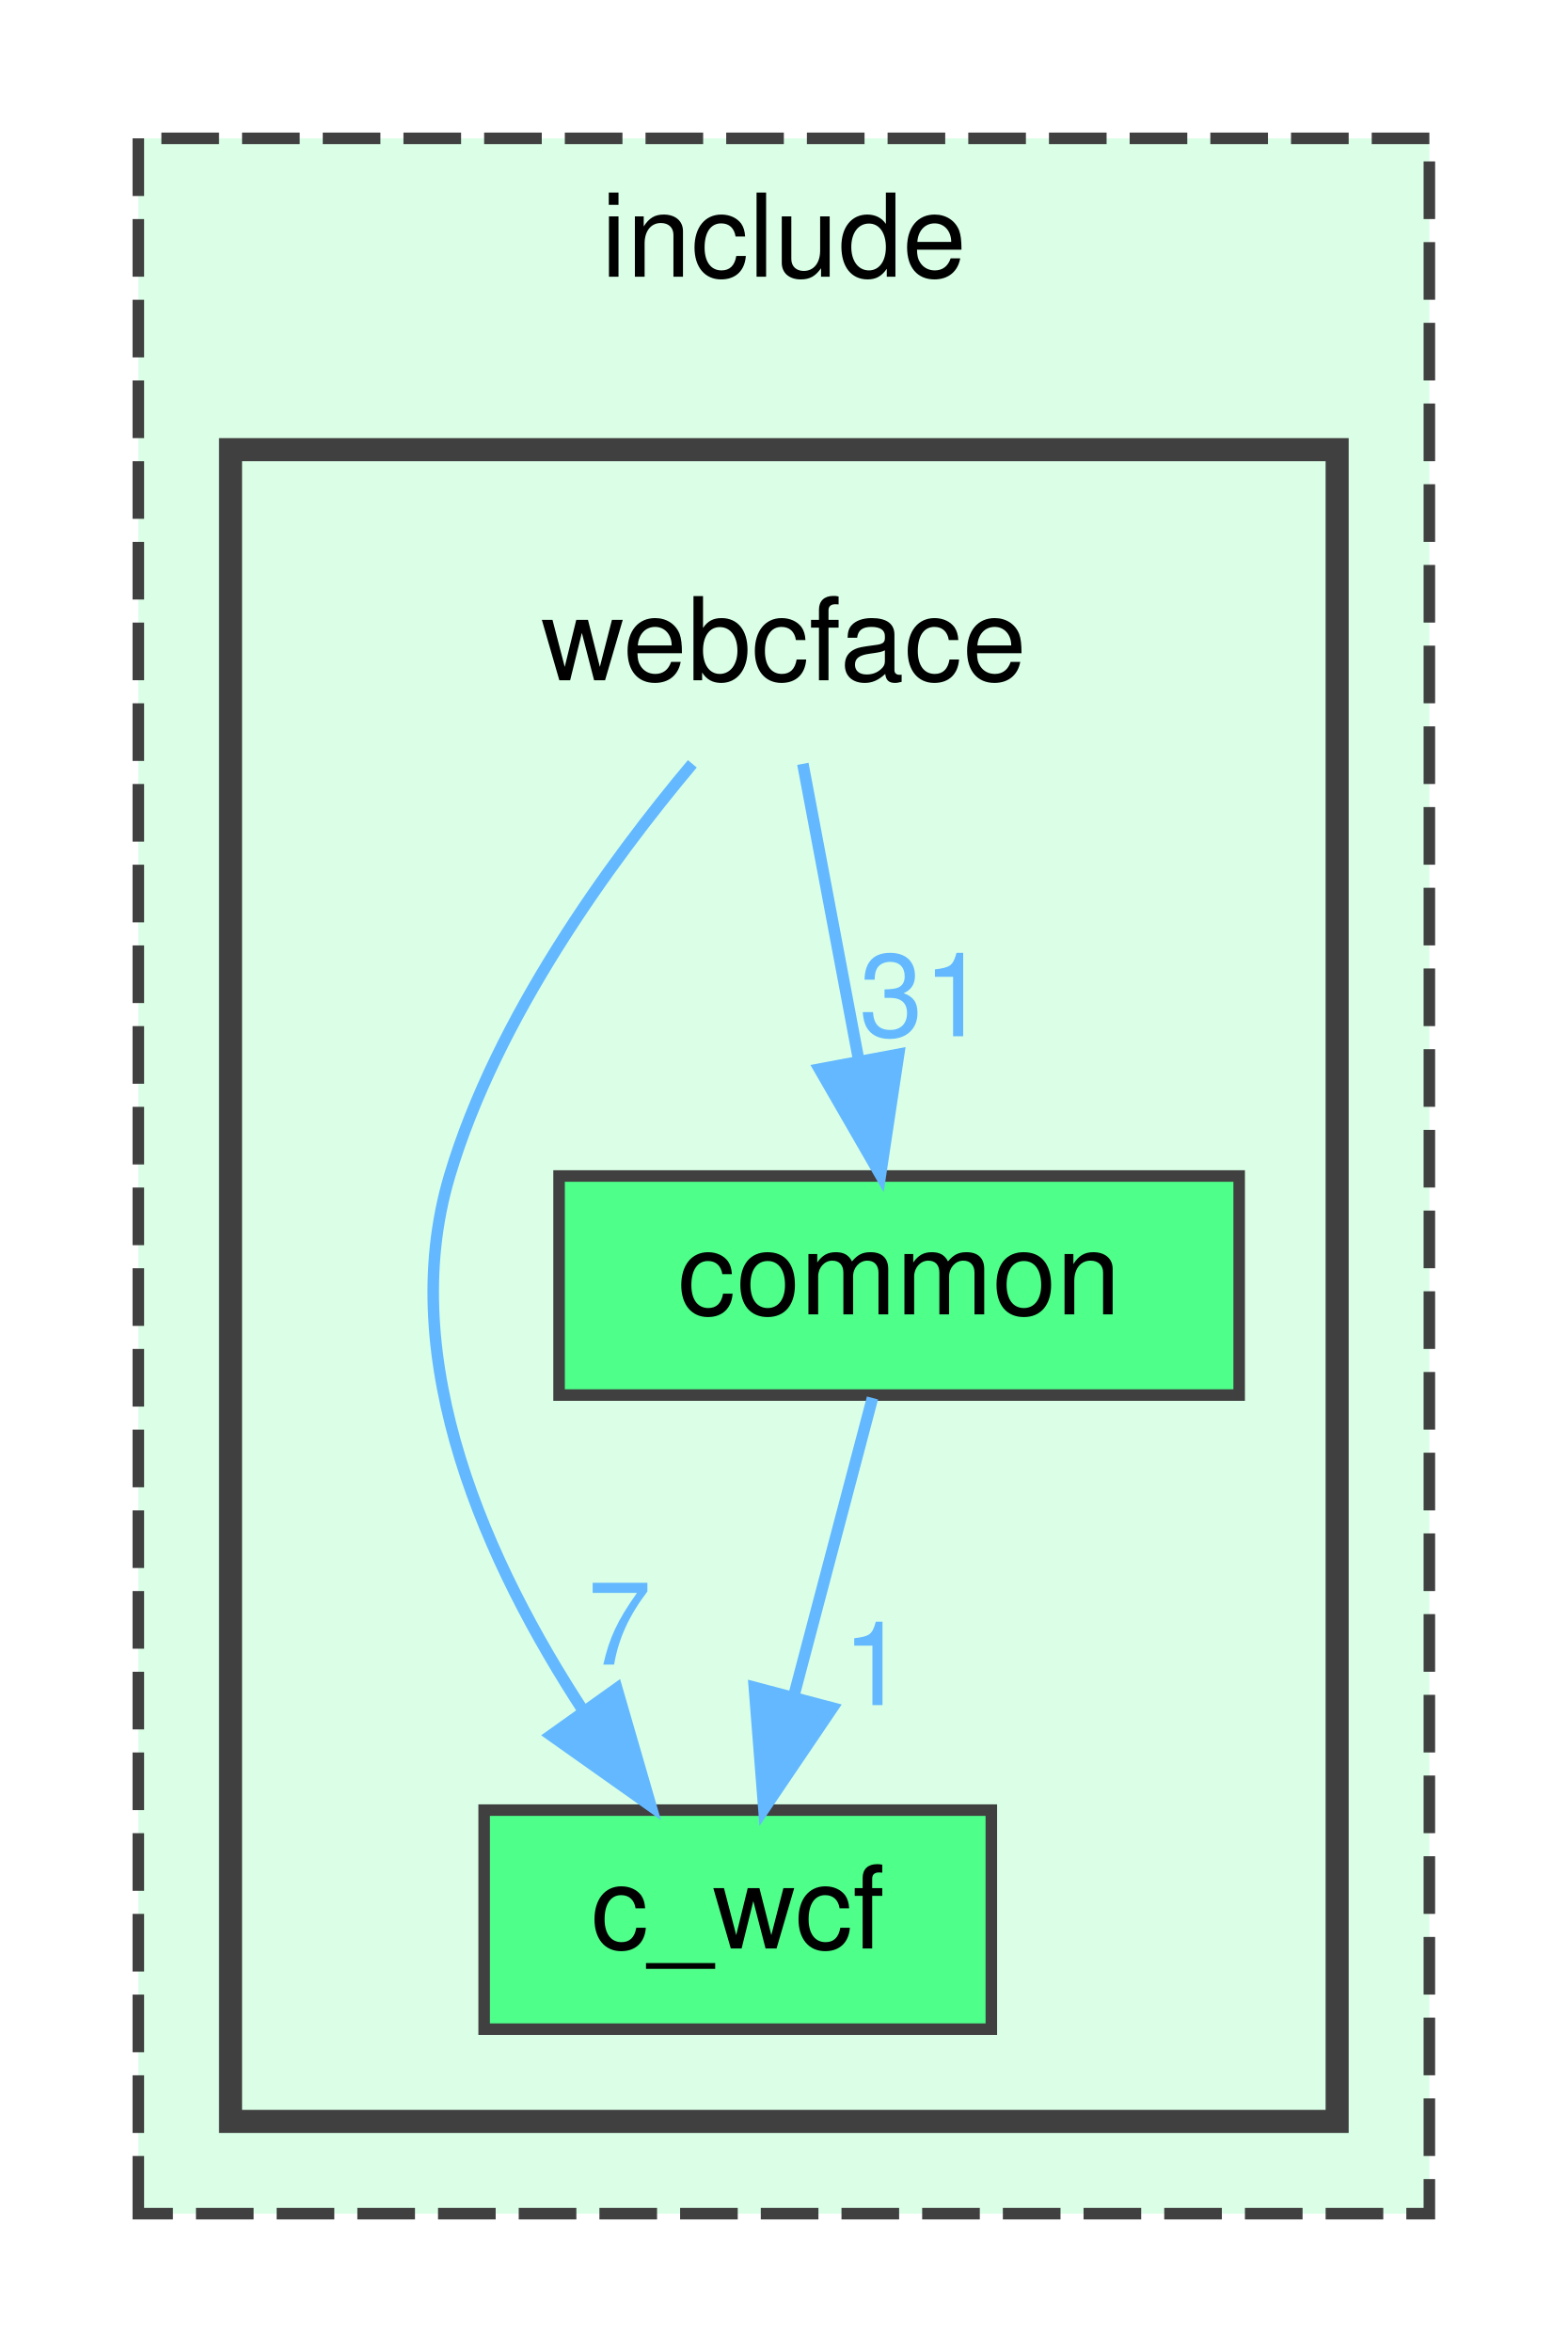
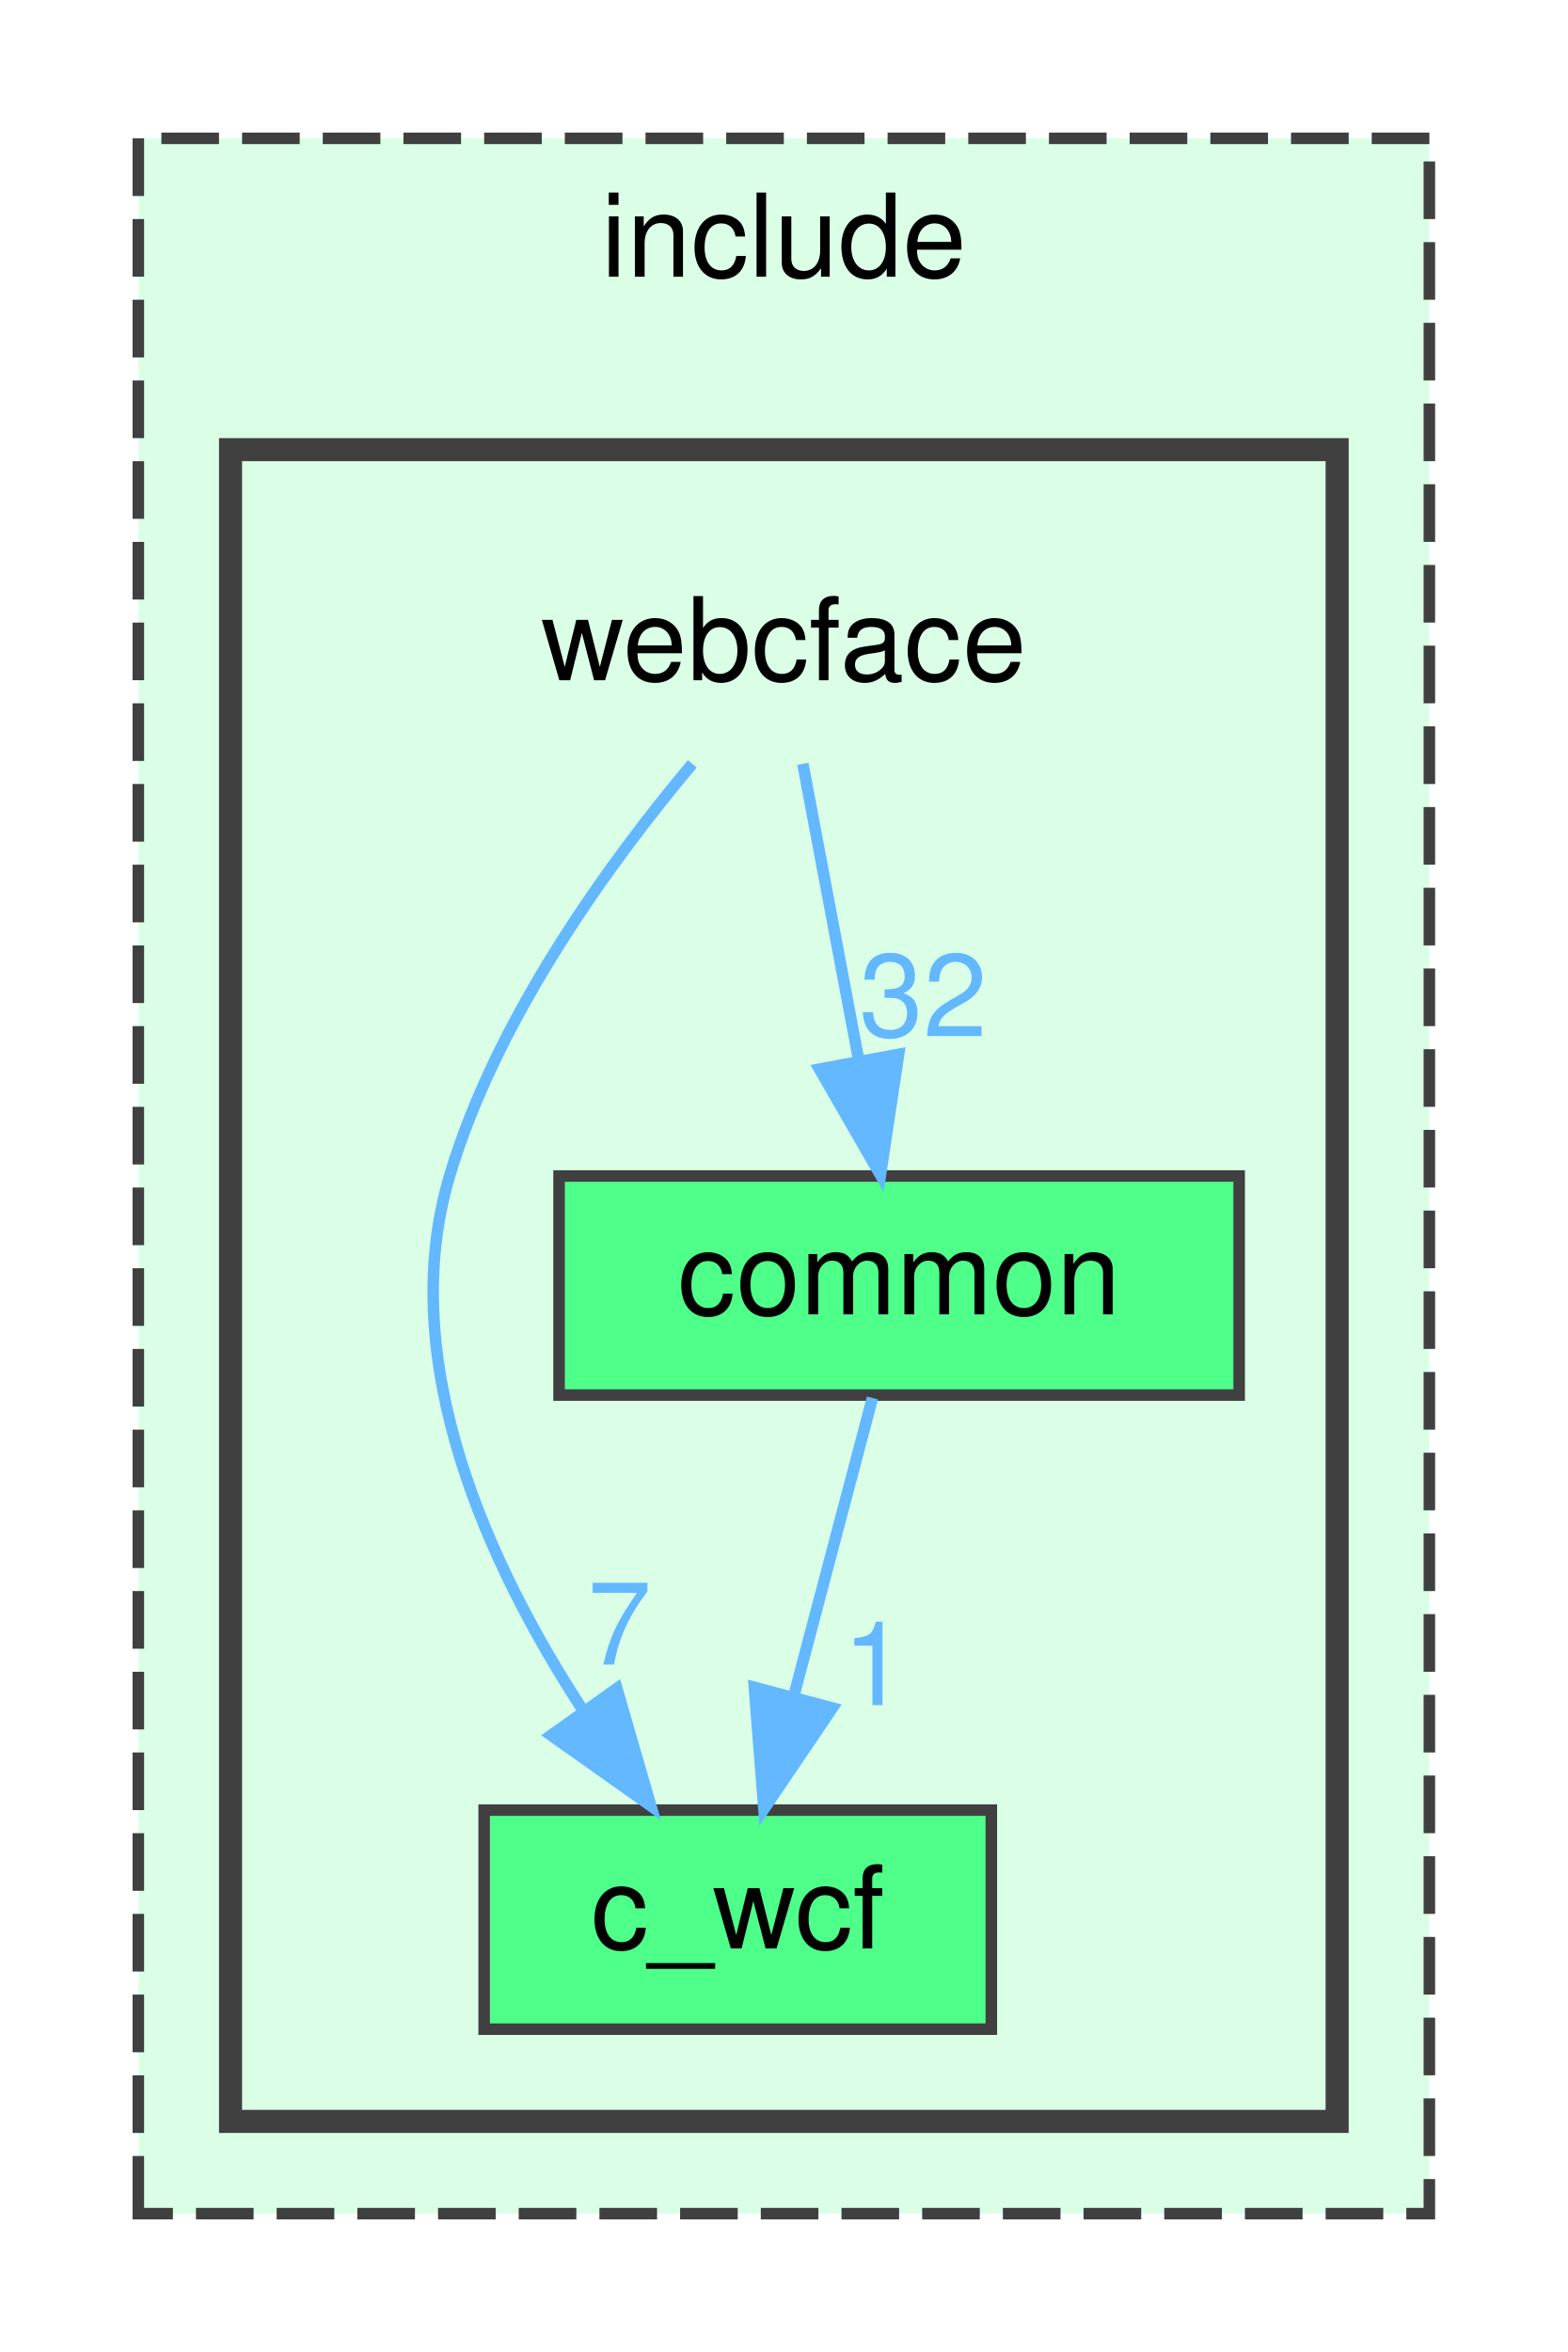
<svg xmlns="http://www.w3.org/2000/svg" xmlns:xlink="http://www.w3.org/1999/xlink" width="136pt" height="204pt" viewBox="0.00 0.00 136.00 204.00">
  <g id="graph0" class="graph" transform="scale(1 1) rotate(0) translate(4 200)">
    <g id="clust1" class="cluster">
      <g id="a_clust1">
        <a xlink:href="dir_d44c64559bbebec7f509842c48db8b23.html" target="_top" xlink:title="include">
          <polygon fill="#daffe6" stroke="#404040" stroke-dasharray="5,2" points="8,-8 8,-188 120,-188 120,-8 8,-8" />
          <text text-anchor="middle" x="64" y="-176" font-family="Helvetica,sans-Serif" font-size="10.00">include</text>
        </a>
      </g>
    </g>
    <g id="clust2" class="cluster">
      <g id="a_clust2">
        <a xlink:href="dir_e6fac88a17509a9ad709623cf2c100d8.html" target="_top">
          <polygon fill="#daffe6" stroke="#404040" stroke-width="2" points="16,-16 16,-161 112,-161 112,-16 16,-16" />
        </a>
      </g>
    </g>
    <g id="node1" class="node">
      <text text-anchor="middle" x="64" y="-141" font-family="Helvetica,sans-Serif" font-size="10.00">webcface</text>
    </g>
    <g id="node2" class="node">
      <g id="a_node2">
        <a xlink:href="dir_327b033a62f68627d72d6d2dd000f0d9.html" target="_top" xlink:title="c_wcf">
          <polygon fill="#4eff89" stroke="#404040" points="82,-43 38,-43 38,-24 82,-24 82,-43" />
          <text text-anchor="middle" x="60" y="-31" font-family="Helvetica,sans-Serif" font-size="10.00">c_wcf</text>
        </a>
      </g>
    </g>
    <g id="edge1" class="edge">
      <g id="a_edge1">
        <a xlink:href="dir_000007_000001.html" target="_top">
          <path fill="none" stroke="#63b8ff" d="M56.06,-133.75C48.97,-125.3 39.1,-111.79 35,-98 30.22,-81.92 38.38,-64.19 46.63,-51.57" />
          <polygon fill="#63b8ff" stroke="#63b8ff" points="49.51,-53.55 52.46,-43.37 43.81,-49.49 49.51,-53.55" />
        </a>
      </g>
      <g id="a_edge1-headlabel">
        <a xlink:href="dir_000007_000001.html" target="_top" xlink:title="7">
          <text text-anchor="middle" x="49.74" y="-55.62" font-family="Helvetica,sans-Serif" font-size="10.00" fill="#63b8ff">7</text>
        </a>
      </g>
    </g>
    <g id="node3" class="node">
      <g id="a_node3">
        <a xlink:href="dir_502efb1c08dde917a621a833db2b93e2.html" target="_top" xlink:title="common">
          <polygon fill="#4eff89" stroke="#404040" points="103.5,-98 44.5,-98 44.5,-79 103.5,-79 103.5,-98" />
          <text text-anchor="middle" x="74" y="-86" font-family="Helvetica,sans-Serif" font-size="10.00">common</text>
        </a>
      </g>
    </g>
    <g id="edge2" class="edge">
      <g id="a_edge2">
        <a xlink:href="dir_000007_000003.html" target="_top">
          <path fill="none" stroke="#63b8ff" d="M65.65,-133.75C66.96,-126.8 68.84,-116.85 70.48,-108.13" />
          <polygon fill="#63b8ff" stroke="#63b8ff" points="73.96,-108.56 72.38,-98.09 67.09,-107.27 73.96,-108.56" />
        </a>
      </g>
      <g id="a_edge2-headlabel">
-         <a xlink:href="dir_000007_000003.html" target="_top" xlink:title="31">
-           <text text-anchor="middle" x="76.09" y="-110.12" font-family="Helvetica,sans-Serif" font-size="10.00" fill="#63b8ff">31</text>
+         <a xlink:href="dir_000007_000003.html" target="_top" xlink:title="32">
+           <text text-anchor="middle" x="76.09" y="-110.12" font-family="Helvetica,sans-Serif" font-size="10.00" fill="#63b8ff">32</text>
        </a>
      </g>
    </g>
    <g id="edge3" class="edge">
      <g id="a_edge3">
        <a xlink:href="dir_000003_000001.html" target="_top">
          <path fill="none" stroke="#63b8ff" d="M71.69,-78.75C69.83,-71.72 67.16,-61.62 64.85,-52.84" />
          <polygon fill="#63b8ff" stroke="#63b8ff" points="68.21,-51.86 62.27,-43.09 61.44,-53.65 68.21,-51.86" />
        </a>
      </g>
      <g id="a_edge3-headlabel">
        <a xlink:href="dir_000003_000001.html" target="_top" xlink:title="1">
          <text text-anchor="middle" x="71.87" y="-52.11" font-family="Helvetica,sans-Serif" font-size="10.00" fill="#63b8ff">1</text>
        </a>
      </g>
    </g>
  </g>
</svg>
